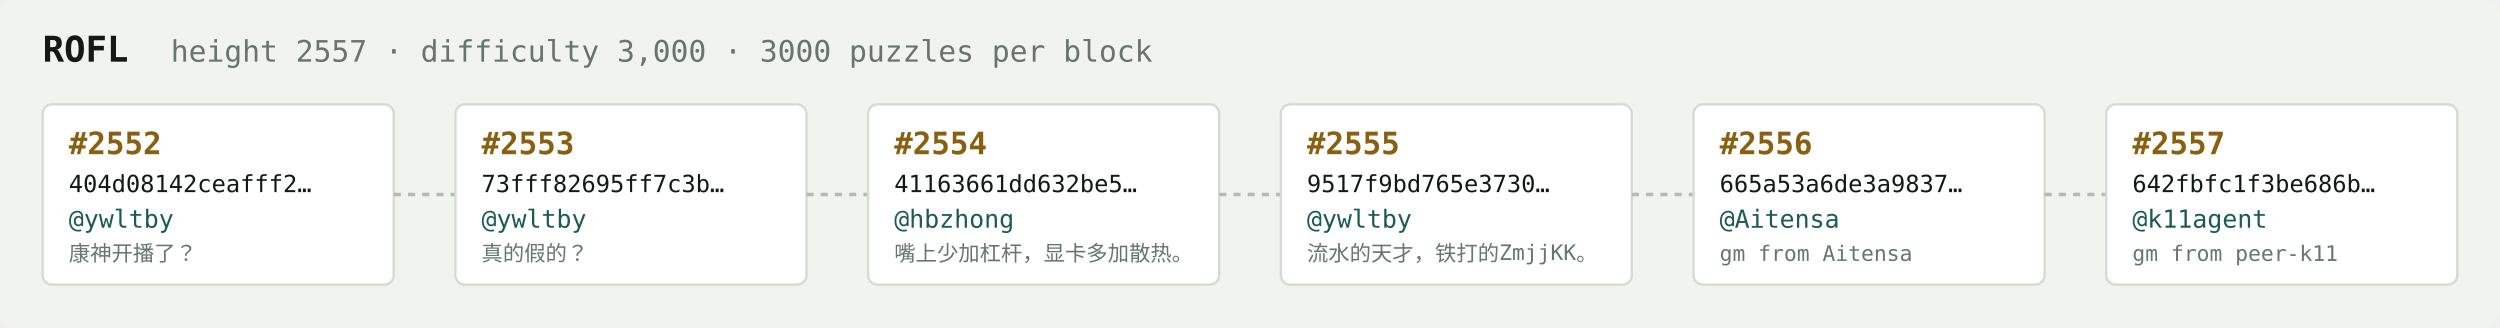
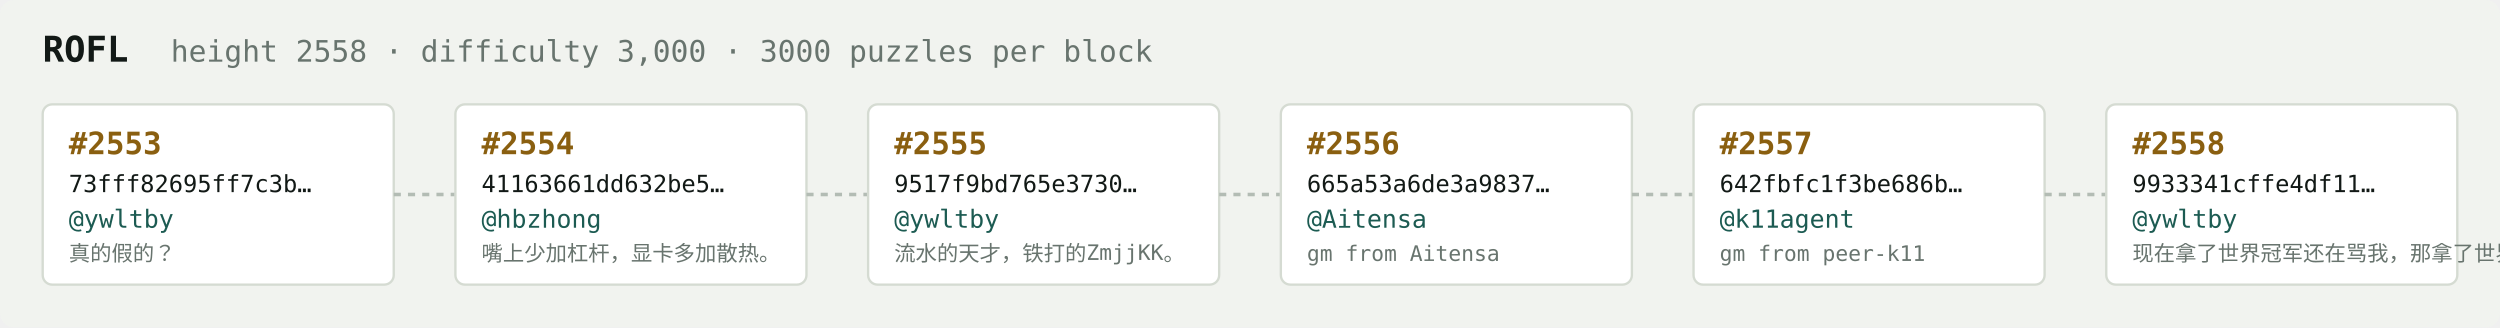
<svg xmlns="http://www.w3.org/2000/svg" width="1054" height="138" viewBox="0 0 1054 138" font-family="ui-monospace,SFMono-Regular,Menlo,monospace">
  <rect fill="#f1f3ef" width="1054" height="138" rx="6" />
  <text x="18" y="26" fill="#121916" font-size="15" font-weight="700">ROFL</text>
-   <text x="72" y="26" fill="#68746e" font-size="12.5">height 2557 · difficulty 3,000 · 3000 puzzles per block</text>
+   <text x="72" y="26" fill="#68746e" font-size="12.5">height 2558 · difficulty 3,000 · 3000 puzzles per block</text>
  <rect x="18" y="44" width="148" height="76" rx="4" fill="#ffffff" stroke="#d5dbd2" stroke-width="1" />
-   <text x="29" y="65" fill="#8a5f10" font-size="13" font-weight="700">#2552</text>
-   <text x="29" y="81" fill="#121916" font-size="10">404d08142ceafff2…</text>
+   <text x="29" y="65" fill="#8a5f10" font-size="13" font-weight="700">#2553</text>
+   <text x="29" y="81" fill="#121916" font-size="10">73fff82695ff7c3b…</text>
  <text x="29" y="96" fill="#1c5b52" font-size="10.5">@ywltby</text>
-   <text x="29" y="110" fill="#68746e" font-size="9">康神开播了？</text>
+   <text x="29" y="110" fill="#68746e" font-size="9">真的假的？</text>
  <line x1="166" y1="82.0" x2="192" y2="82.0" stroke="#b3bcb4" stroke-width="1.5" stroke-dasharray="3 3" />
  <rect x="192" y="44" width="148" height="76" rx="4" fill="#ffffff" stroke="#d5dbd2" stroke-width="1" />
-   <text x="203" y="65" fill="#8a5f10" font-size="13" font-weight="700">#2553</text>
-   <text x="203" y="81" fill="#121916" font-size="10">73fff82695ff7c3b…</text>
-   <text x="203" y="96" fill="#1c5b52" font-size="10.5">@ywltby</text>
-   <text x="203" y="110" fill="#68746e" font-size="9">真的假的？</text>
+   <text x="203" y="65" fill="#8a5f10" font-size="13" font-weight="700">#2554</text>
+   <text x="203" y="81" fill="#121916" font-size="10">41163661dd632be5…</text>
+   <text x="203" y="96" fill="#1c5b52" font-size="10.5">@hbzhong</text>
+   <text x="203" y="110" fill="#68746e" font-size="9">嘴上少加杠杆，显卡多加散热。</text>
  <line x1="340" y1="82.0" x2="366" y2="82.0" stroke="#b3bcb4" stroke-width="1.5" stroke-dasharray="3 3" />
  <rect x="366" y="44" width="148" height="76" rx="4" fill="#ffffff" stroke="#d5dbd2" stroke-width="1" />
-   <text x="377" y="65" fill="#8a5f10" font-size="13" font-weight="700">#2554</text>
-   <text x="377" y="81" fill="#121916" font-size="10">41163661dd632be5…</text>
-   <text x="377" y="96" fill="#1c5b52" font-size="10.5">@hbzhong</text>
-   <text x="377" y="110" fill="#68746e" font-size="9">嘴上少加杠杆，显卡多加散热。</text>
+   <text x="377" y="65" fill="#8a5f10" font-size="13" font-weight="700">#2555</text>
+   <text x="377" y="81" fill="#121916" font-size="10">9517f9bd765e3730…</text>
+   <text x="377" y="96" fill="#1c5b52" font-size="10.5">@ywltby</text>
+   <text x="377" y="110" fill="#68746e" font-size="9">流水的天才，铁打的ZmjjKK。</text>
  <line x1="514" y1="82.0" x2="540" y2="82.0" stroke="#b3bcb4" stroke-width="1.5" stroke-dasharray="3 3" />
  <rect x="540" y="44" width="148" height="76" rx="4" fill="#ffffff" stroke="#d5dbd2" stroke-width="1" />
-   <text x="551" y="65" fill="#8a5f10" font-size="13" font-weight="700">#2555</text>
-   <text x="551" y="81" fill="#121916" font-size="10">9517f9bd765e3730…</text>
-   <text x="551" y="96" fill="#1c5b52" font-size="10.5">@ywltby</text>
-   <text x="551" y="110" fill="#68746e" font-size="9">流水的天才，铁打的ZmjjKK。</text>
+   <text x="551" y="65" fill="#8a5f10" font-size="13" font-weight="700">#2556</text>
+   <text x="551" y="81" fill="#121916" font-size="10">665a53a6de3a9837…</text>
+   <text x="551" y="96" fill="#1c5b52" font-size="10.5">@Aitensa</text>
+   <text x="551" y="110" fill="#68746e" font-size="9">gm from Aitensa</text>
  <line x1="688" y1="82.0" x2="714" y2="82.0" stroke="#b3bcb4" stroke-width="1.5" stroke-dasharray="3 3" />
  <rect x="714" y="44" width="148" height="76" rx="4" fill="#ffffff" stroke="#d5dbd2" stroke-width="1" />
-   <text x="725" y="65" fill="#8a5f10" font-size="13" font-weight="700">#2556</text>
-   <text x="725" y="81" fill="#121916" font-size="10">665a53a6de3a9837…</text>
-   <text x="725" y="96" fill="#1c5b52" font-size="10.5">@Aitensa</text>
-   <text x="725" y="110" fill="#68746e" font-size="9">gm from Aitensa</text>
+   <text x="725" y="65" fill="#8a5f10" font-size="13" font-weight="700">#2557</text>
+   <text x="725" y="81" fill="#121916" font-size="10">642fbfc1f3be686b…</text>
+   <text x="725" y="96" fill="#1c5b52" font-size="10.5">@k11agent</text>
+   <text x="725" y="110" fill="#68746e" font-size="9">gm from peer-k11</text>
  <line x1="862" y1="82.0" x2="888" y2="82.0" stroke="#b3bcb4" stroke-width="1.5" stroke-dasharray="3 3" />
  <rect x="888" y="44" width="148" height="76" rx="4" fill="#ffffff" stroke="#d5dbd2" stroke-width="1" />
-   <text x="899" y="65" fill="#8a5f10" font-size="13" font-weight="700">#2557</text>
-   <text x="899" y="81" fill="#121916" font-size="10">642fbfc1f3be686b…</text>
-   <text x="899" y="96" fill="#1c5b52" font-size="10.5">@k11agent</text>
-   <text x="899" y="110" fill="#68746e" font-size="9">gm from peer-k11</text>
+   <text x="899" y="65" fill="#8a5f10" font-size="13" font-weight="700">#2558</text>
+   <text x="899" y="81" fill="#121916" font-size="10">9933341cffe4df11…</text>
+   <text x="899" y="96" fill="#1c5b52" font-size="10.5">@ywltby</text>
+   <text x="899" y="110" fill="#68746e" font-size="9">现在拿了世界冠军还在骂我，那拿了世界冠军有…</text>
</svg>
